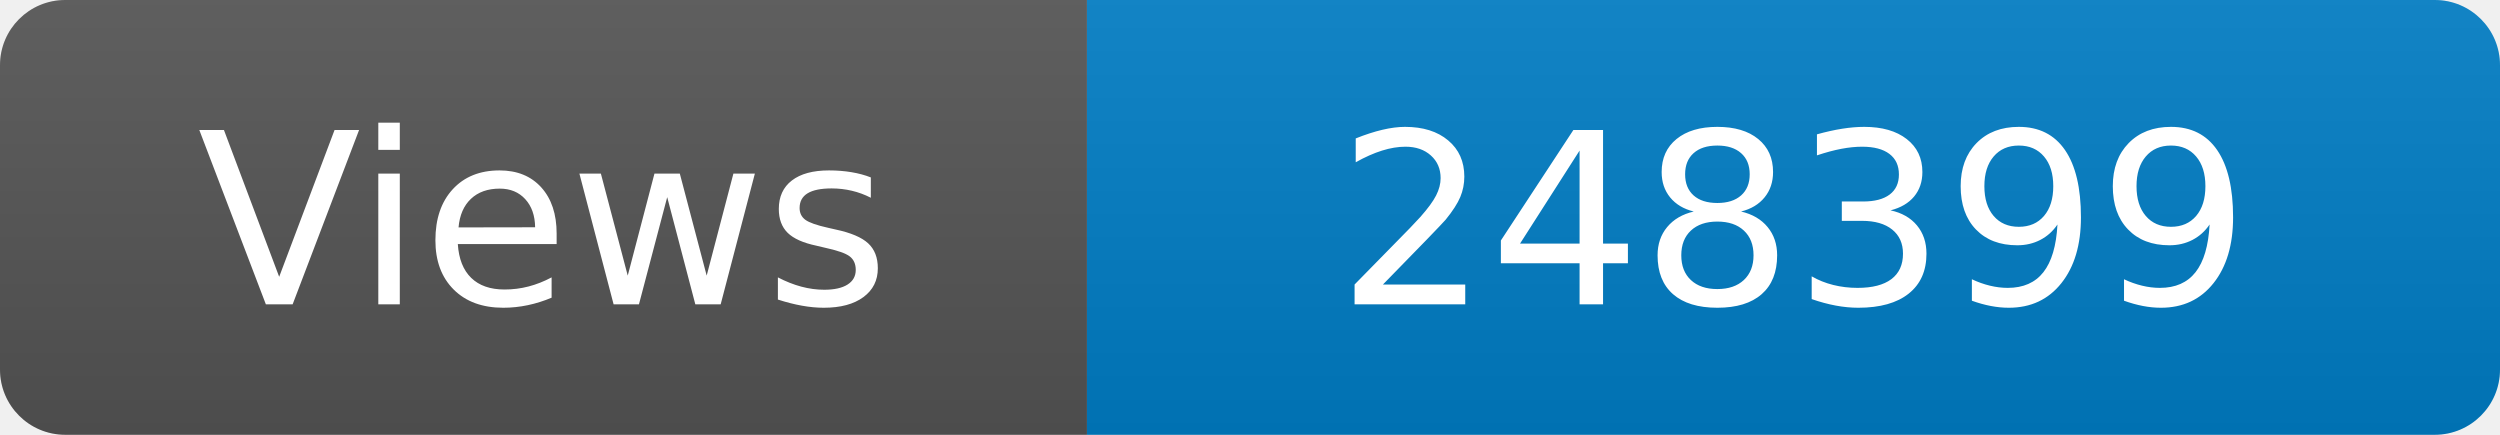
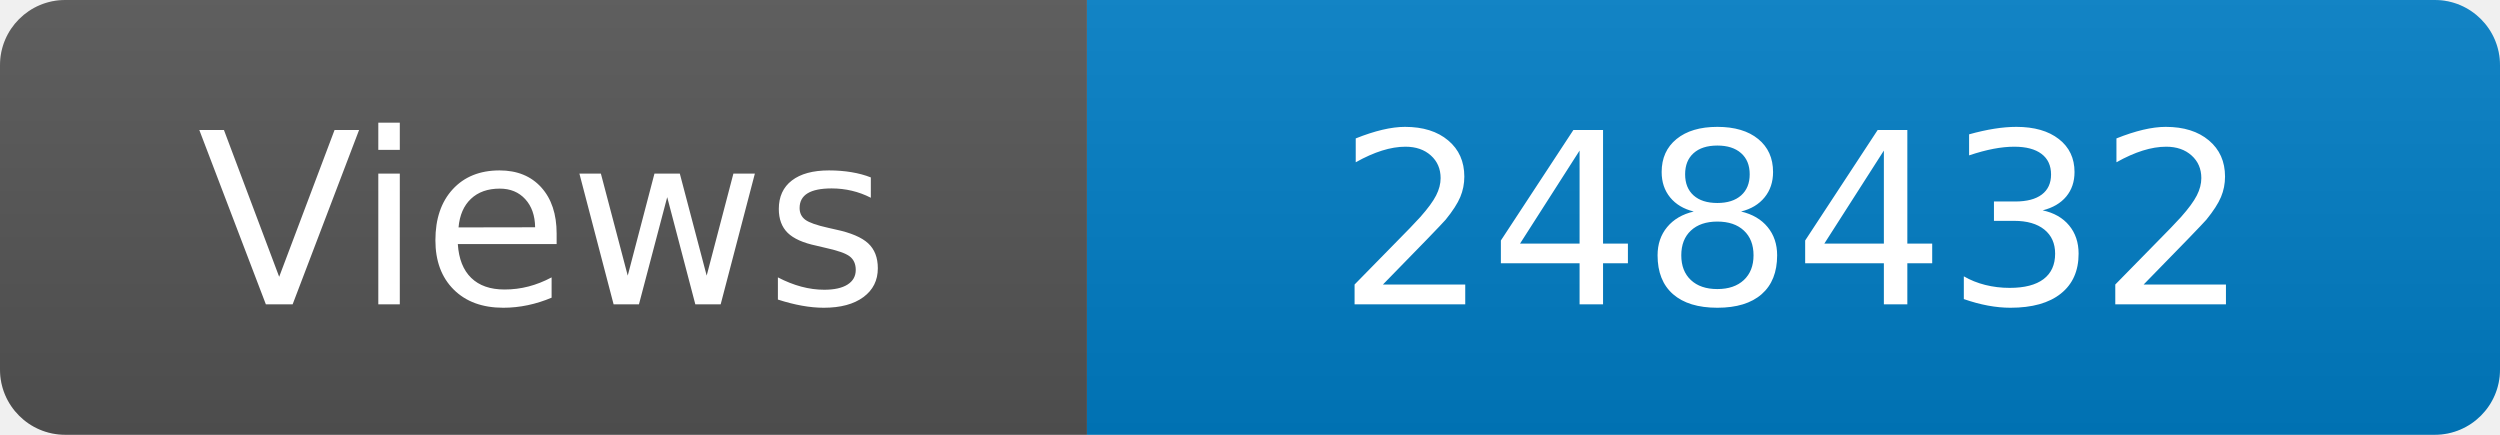
<svg xmlns="http://www.w3.org/2000/svg" width="115" height="20" role="img" aria-label="Maintained?: yes">
  <linearGradient id="s" x2="0" y2="100%">
    <stop offset="0" stop-color="#bbb" stop-opacity=".1" />
    <stop offset="1" stop-opacity=".1" />
  </linearGradient>
  <clipPath id="r">
    <rect width="115" height="20" rx="3" fill="#fff" />
  </clipPath>
  <g clip-path="url(#r)">
    <rect width="50" height="20" fill="#555" />
    <rect x="50" width="160" height="20" fill="#007ec6" />
    <rect width="115" height="20" fill="url(#s)" />
  </g>
  <g fill="#fff" text-anchor="middle" font-family="Verdana,Geneva,DejaVu Sans,sans-serif" font-size="110">
    <text x="250" y="140" transform="scale(.1)" fill="#fff">Views</text>
-     <text x="825" y="140" transform="scale(.1)" fill="#fff">248399</text>
+     <text x="825" y="140" transform="scale(.1)" fill="#fff">248432</text>
  </g>
</svg>
